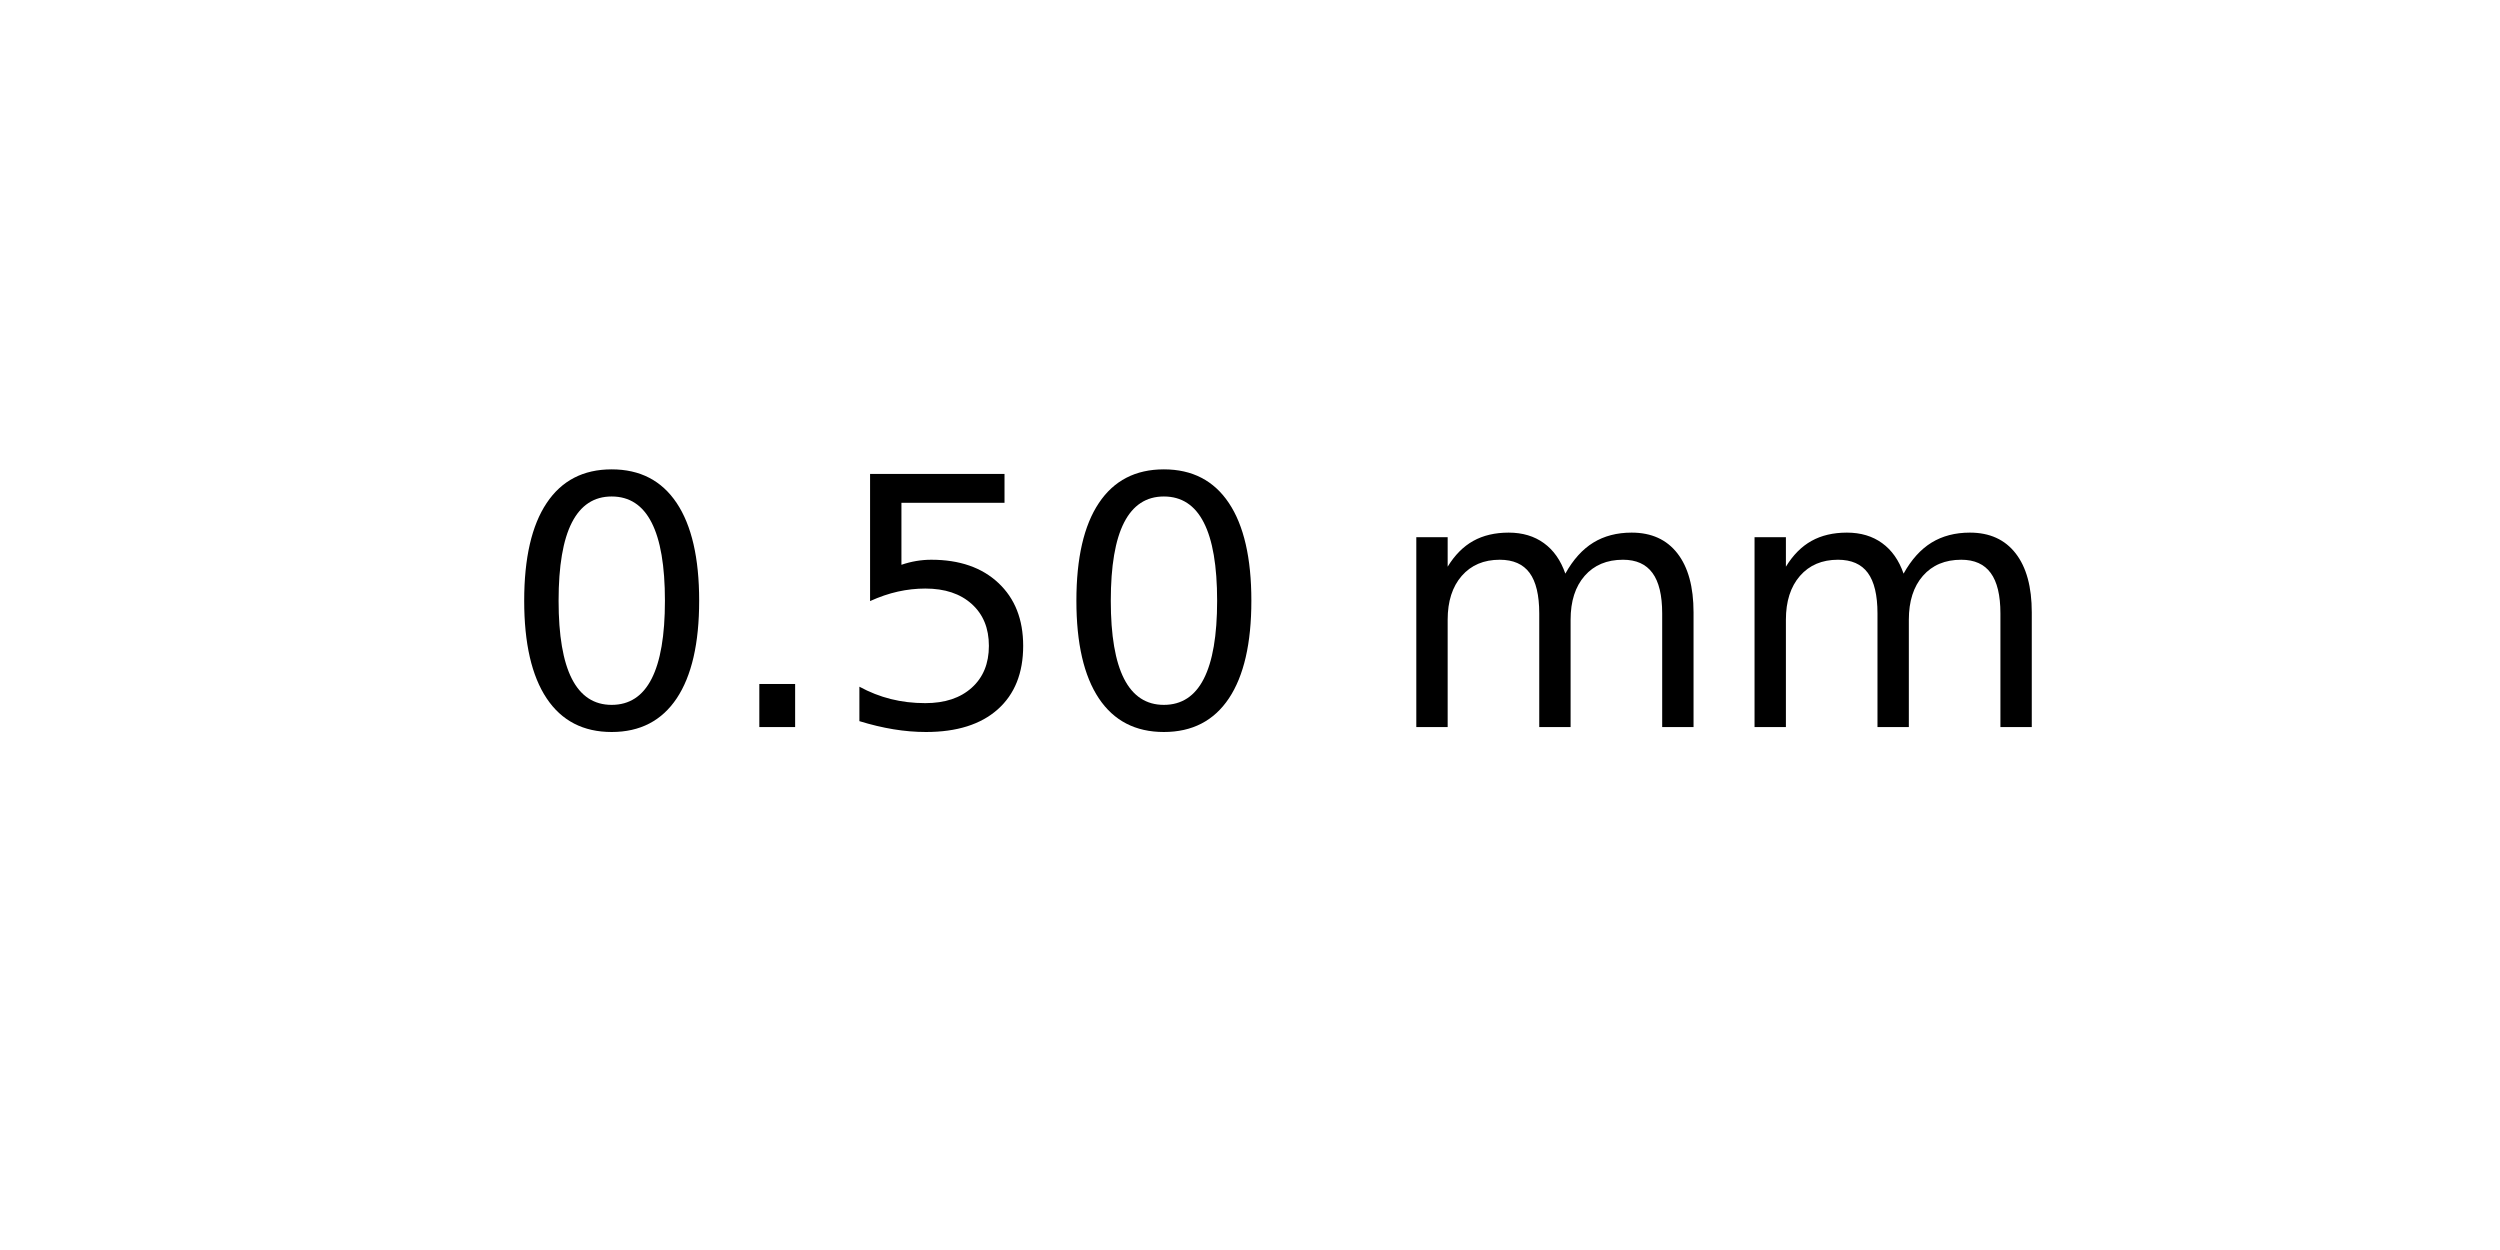
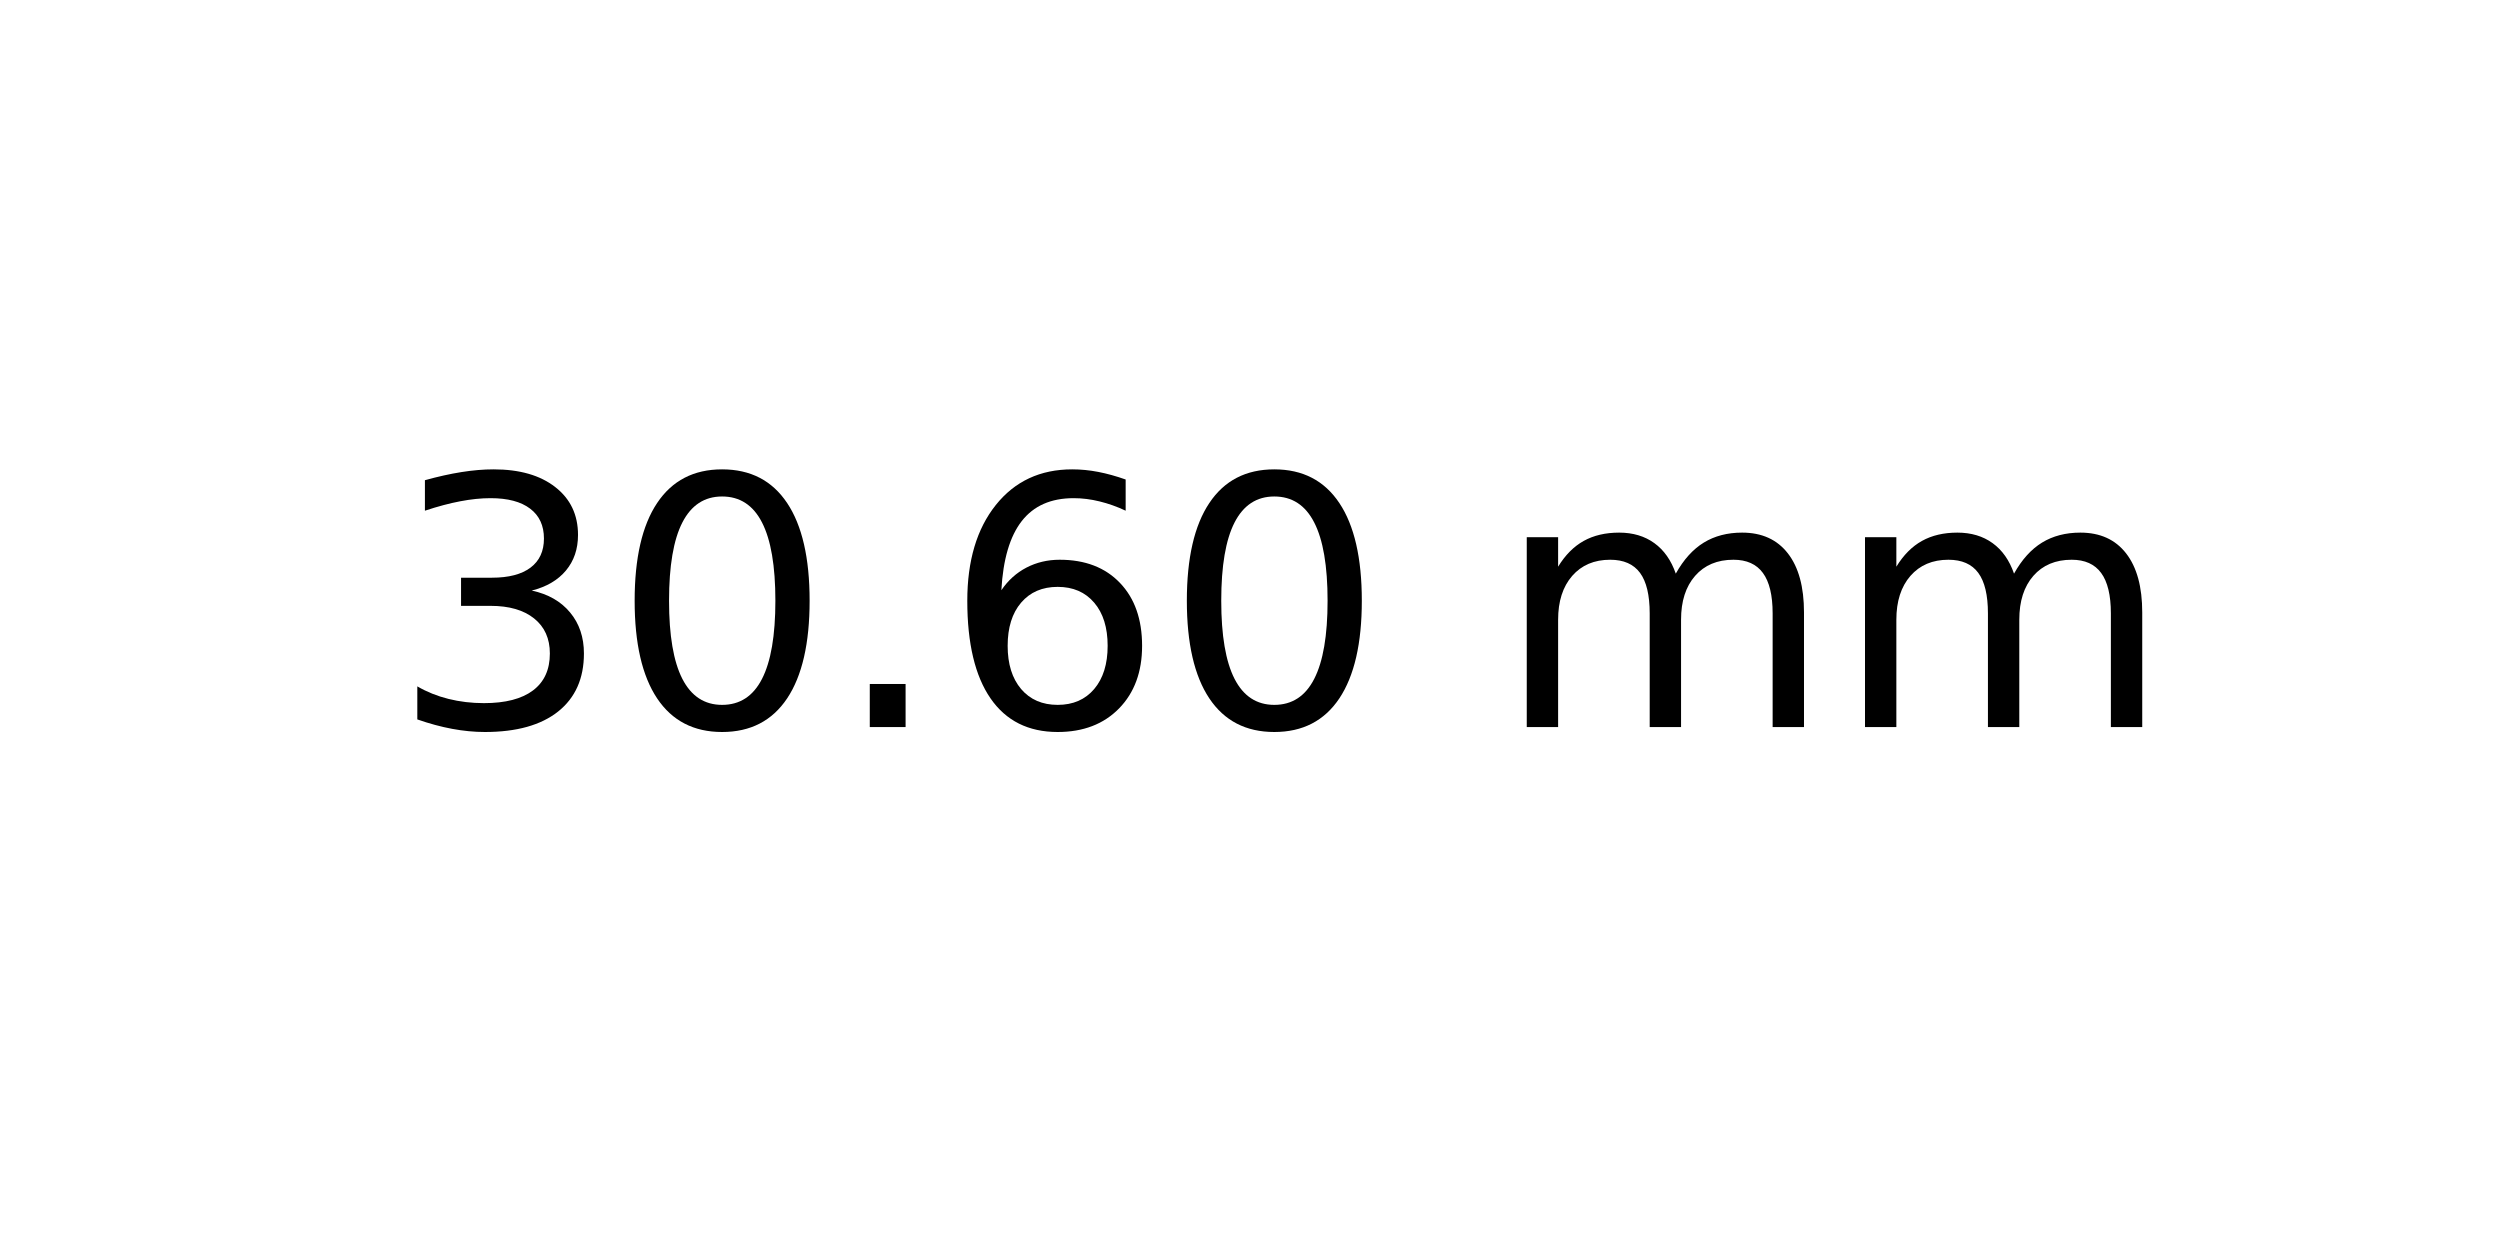
<svg xmlns="http://www.w3.org/2000/svg" xmlns:xlink="http://www.w3.org/1999/xlink" width="72pt" height="36pt" viewBox="0 0 72 36" version="1.1">
  <defs>
    <style type="text/css">*{stroke-linejoin: round; stroke-linecap: butt}</style>
  </defs>
  <g id="figure_1">
    <g id="axes_1">
      <g id="text_1">
-         <g transform="translate(14.4375 20.93937) scale(0.1 -0.1)">
+         <g transform="translate(11.25625 20.93937) scale(0.1 -0.1)">
          <defs>
+             <path id="DejaVuSans-33" d="M 2597 2516  Q 3050 2419 3304 2112  Q 3559 1806 3559 1356  Q 3559 666 3084 287  Q 2609 -91 1734 -91  Q 1441 -91 1130 -33  Q 819 25 488 141  L 488 750  Q 750 597 1062 519  Q 1375 441 1716 441  Q 2309 441 2620 675  Q 2931 909 2931 1356  Q 2931 1769 2642 2001  Q 2353 2234 1838 2234  L 1294 2234  L 1294 2753  L 1863 2753  Q 2328 2753 2575 2939  Q 2822 3125 2822 3475  Q 2822 3834 2567 4026  Q 2313 4219 1838 4219  Q 1578 4219 1281 4162  Q 984 4106 628 3988  L 628 4550  Q 988 4650 1302 4700  Q 1616 4750 1894 4750  Q 2613 4750 3031 4423  Q 3450 4097 3450 3541  Q 3450 3153 3228 2886  Q 3006 2619 2597 2516  z " transform="scale(0.015625)" />
            <path id="DejaVuSans-30" d="M 2034 4250  Q 1547 4250 1301 3770  Q 1056 3291 1056 2328  Q 1056 1369 1301 889  Q 1547 409 2034 409  Q 2525 409 2770 889  Q 3016 1369 3016 2328  Q 3016 3291 2770 3770  Q 2525 4250 2034 4250  z M 2034 4750  Q 2819 4750 3233 4129  Q 3647 3509 3647 2328  Q 3647 1150 3233 529  Q 2819 -91 2034 -91  Q 1250 -91 836 529  Q 422 1150 422 2328  Q 422 3509 836 4129  Q 1250 4750 2034 4750  z " transform="scale(0.015625)" />
            <path id="DejaVuSans-2e" d="M 684 794  L 1344 794  L 1344 0  L 684 0  L 684 794  z " transform="scale(0.015625)" />
-             <path id="DejaVuSans-35" d="M 691 4666  L 3169 4666  L 3169 4134  L 1269 4134  L 1269 2991  Q 1406 3038 1543 3061  Q 1681 3084 1819 3084  Q 2600 3084 3056 2656  Q 3513 2228 3513 1497  Q 3513 744 3044 326  Q 2575 -91 1722 -91  Q 1428 -91 1123 -41  Q 819 9 494 109  L 494 744  Q 775 591 1075 516  Q 1375 441 1709 441  Q 2250 441 2565 725  Q 2881 1009 2881 1497  Q 2881 1984 2565 2268  Q 2250 2553 1709 2553  Q 1456 2553 1204 2497  Q 953 2441 691 2322  L 691 4666  z " transform="scale(0.015625)" />
+             <path id="DejaVuSans-36" d="M 2113 2584  Q 1688 2584 1439 2293  Q 1191 2003 1191 1497  Q 1191 994 1439 701  Q 1688 409 2113 409  Q 2538 409 2786 701  Q 3034 994 3034 1497  Q 3034 2003 2786 2293  Q 2538 2584 2113 2584  z M 3366 4563  L 3366 3988  Q 3128 4100 2886 4159  Q 2644 4219 2406 4219  Q 1781 4219 1451 3797  Q 1122 3375 1075 2522  Q 1259 2794 1537 2939  Q 1816 3084 2150 3084  Q 2853 3084 3261 2657  Q 3669 2231 3669 1497  Q 3669 778 3244 343  Q 2819 -91 2113 -91  Q 1303 -91 875 529  Q 447 1150 447 2328  Q 447 3434 972 4092  Q 1497 4750 2381 4750  Q 2619 4750 2861 4703  Q 3103 4656 3366 4563  z " transform="scale(0.015625)" />
            <path id="DejaVuSans-20" transform="scale(0.015625)" />
            <path id="DejaVuSans-6d" d="M 3328 2828  Q 3544 3216 3844 3400  Q 4144 3584 4550 3584  Q 5097 3584 5394 3201  Q 5691 2819 5691 2113  L 5691 0  L 5113 0  L 5113 2094  Q 5113 2597 4934 2840  Q 4756 3084 4391 3084  Q 3944 3084 3684 2787  Q 3425 2491 3425 1978  L 3425 0  L 2847 0  L 2847 2094  Q 2847 2600 2669 2842  Q 2491 3084 2119 3084  Q 1678 3084 1418 2786  Q 1159 2488 1159 1978  L 1159 0  L 581 0  L 581 3500  L 1159 3500  L 1159 2956  Q 1356 3278 1631 3431  Q 1906 3584 2284 3584  Q 2666 3584 2933 3390  Q 3200 3197 3328 2828  z " transform="scale(0.015625)" />
          </defs>
-           <use xlink:href="#DejaVuSans-30" />
-           <use xlink:href="#DejaVuSans-2e" x="63.623" />
-           <use xlink:href="#DejaVuSans-35" x="95.41" />
-           <use xlink:href="#DejaVuSans-30" x="159.033" />
-           <use xlink:href="#DejaVuSans-20" x="222.656" />
-           <use xlink:href="#DejaVuSans-6d" x="254.443" />
-           <use xlink:href="#DejaVuSans-6d" x="351.855" />
+           <use xlink:href="#DejaVuSans-33" />
+           <use xlink:href="#DejaVuSans-30" x="63.623" />
+           <use xlink:href="#DejaVuSans-2e" x="127.246" />
+           <use xlink:href="#DejaVuSans-36" x="159.033" />
+           <use xlink:href="#DejaVuSans-30" x="222.656" />
+           <use xlink:href="#DejaVuSans-20" x="286.279" />
+           <use xlink:href="#DejaVuSans-6d" x="318.066" />
+           <use xlink:href="#DejaVuSans-6d" x="415.479" />
        </g>
      </g>
    </g>
  </g>
</svg>
